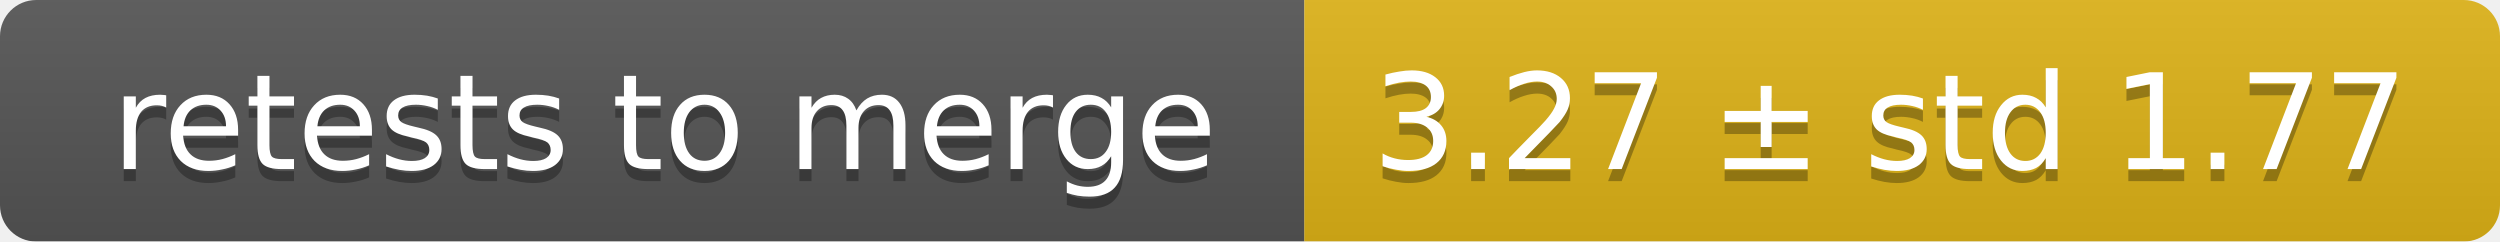
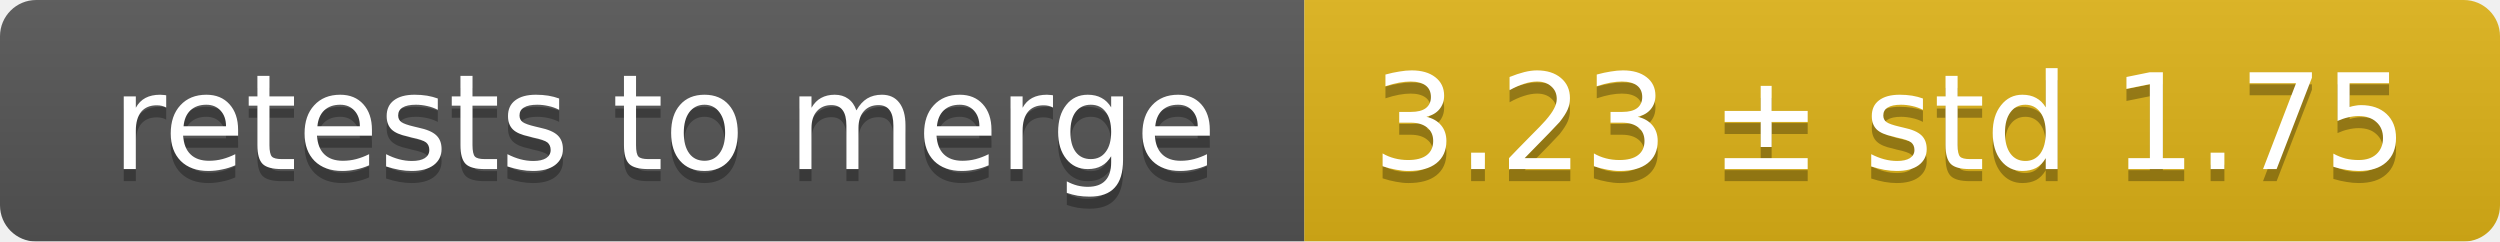
<svg xmlns="http://www.w3.org/2000/svg" width="207" height="20">
  <linearGradient id="smooth" x2="0" y2="100%">
    <stop offset="0" stop-color="#bbb" stop-opacity=".1" />
    <stop offset="1" stop-opacity=".1" />
  </linearGradient>
  <mask id="round">
    <rect width="207" height="20" rx="3" fill="#fff" />
  </mask>
  <g mask="url(#round)">
    <rect width="108" height="20" fill="#555" />
    <rect x="108" width="99" height="20" fill="#dfb317" />
    <rect width="207" height="20" fill="url(#smooth)" />
  </g>
  <g fill="#fff" text-anchor="middle" font-family="DejaVu Sans,Verdana,Geneva,sans-serif" font-size="11">
    <text x="55" y="15" fill="#010101" fill-opacity=".3">retests to merge</text>
    <text x="55" y="14">retests to merge</text>
-     <text x="156.5" y="15" fill="#010101" fill-opacity=".3">3.27 ± std 1.77</text>
-     <text x="156.5" y="14">3.27 ± std 1.77</text>
+     <text x="156.5" y="15" fill="#010101" fill-opacity=".3">3.23 ± std 1.75</text>
+     <text x="156.5" y="14">3.23 ± std 1.75</text>
  </g>
</svg>
